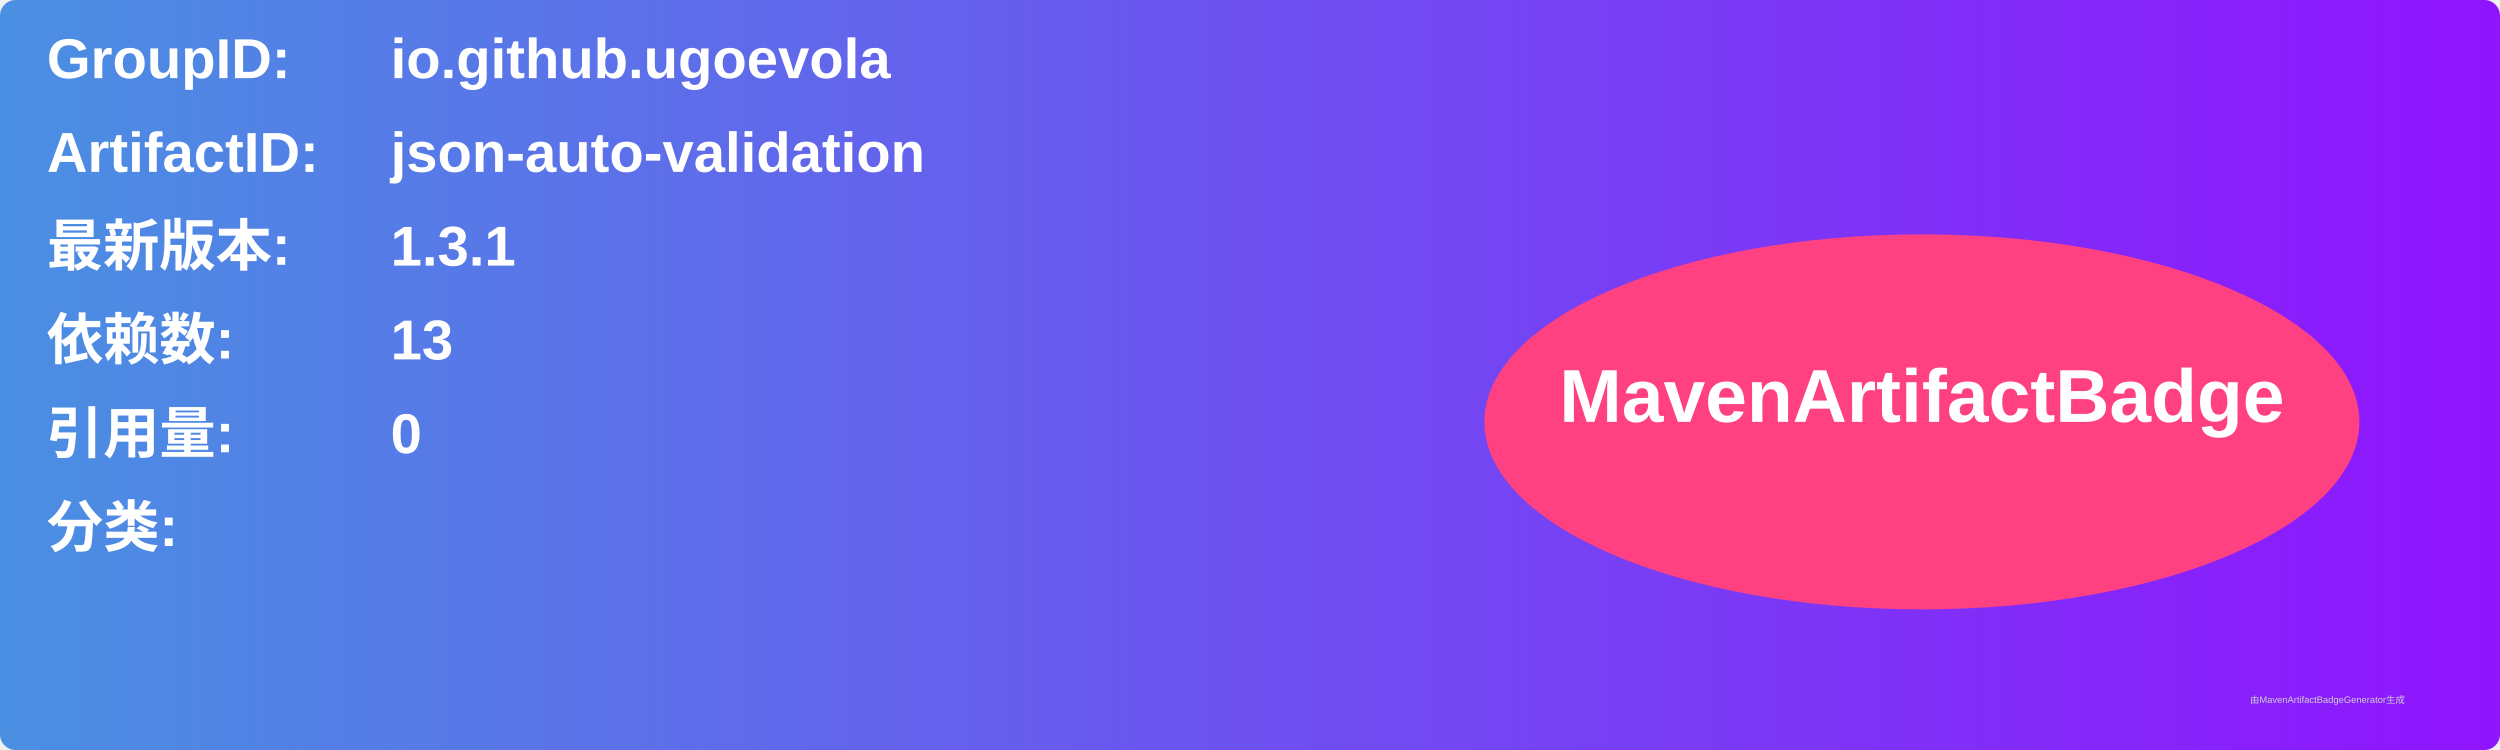
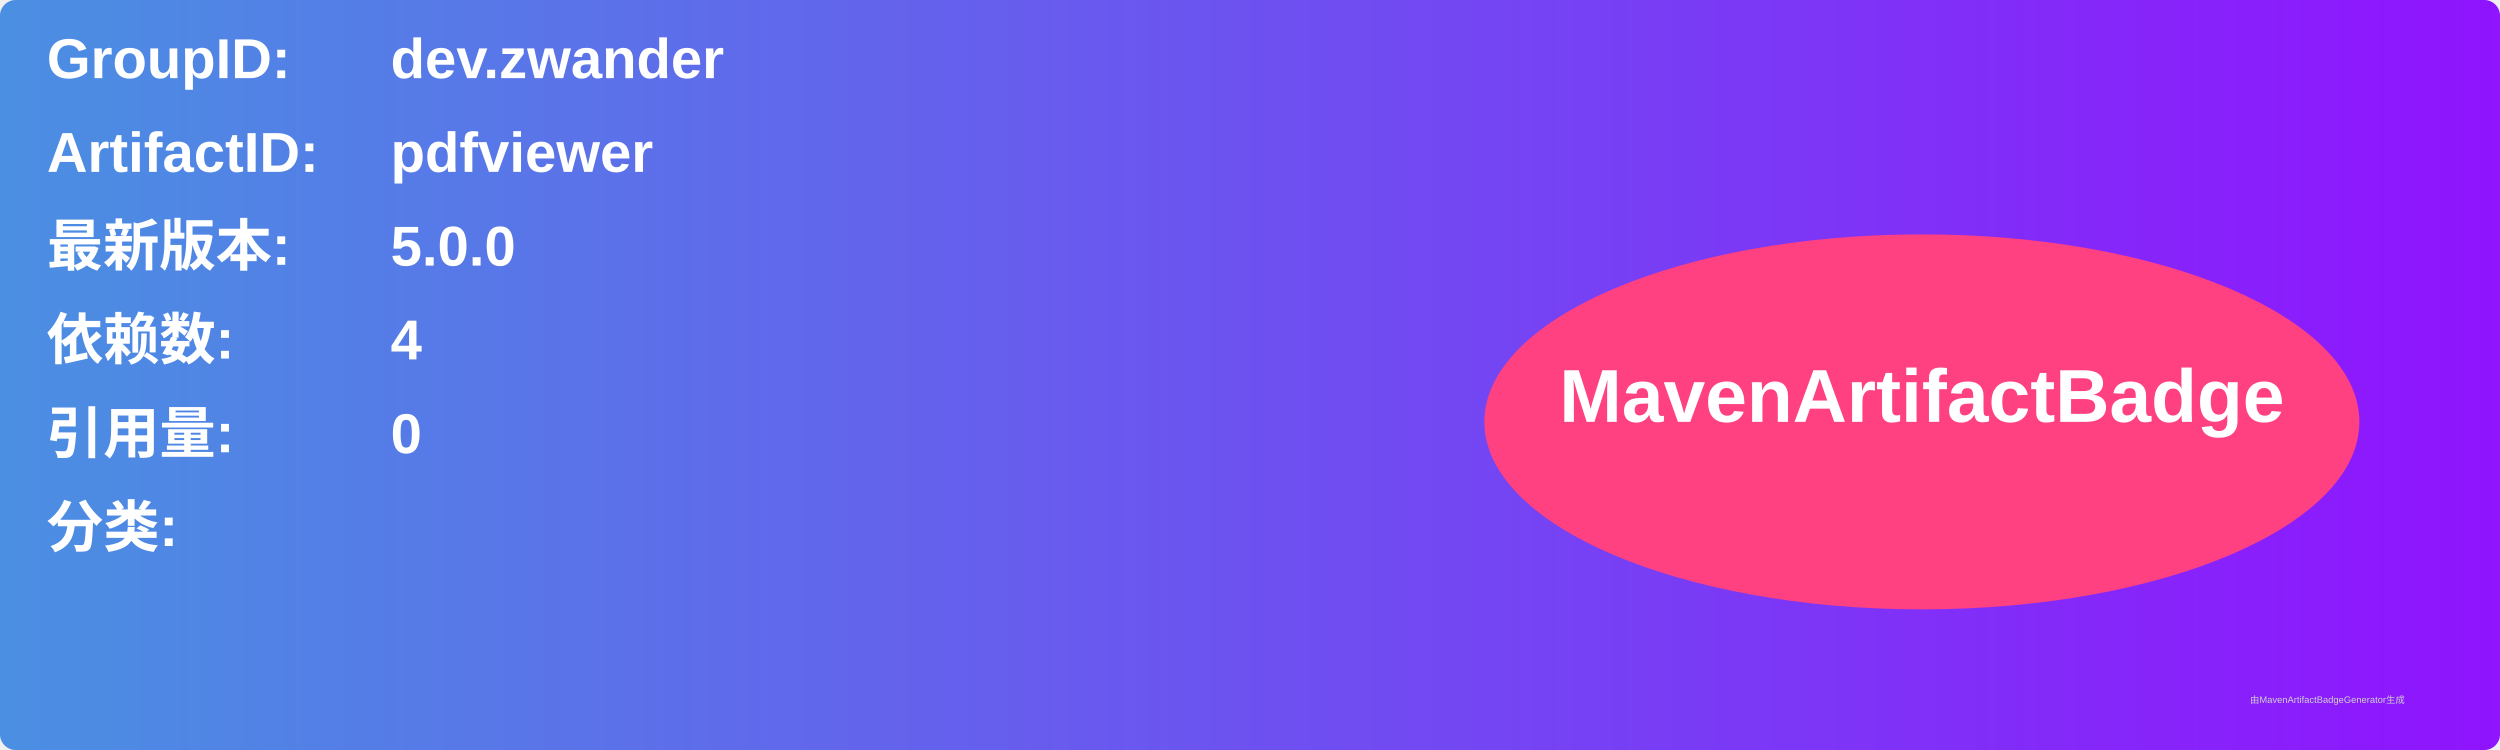
<svg xmlns="http://www.w3.org/2000/svg" width="800" height="240" viewBox="0 0 800 240">
  <linearGradient id="grad" x1="0%" y1="0%" x2="100%" y2="0%">
    <stop offset="0%" stop-color="#4a90e2" />
    <stop offset="100%" stop-color="#9013fe" />
  </linearGradient>
  <rect width="100%" height="100%" rx="5" ry="5" fill="url(#grad)" />
  <g transform="translate(15, 15)">
    <text x="0" y="10" font-family="Arial" font-size="18" fill="white" font-weight="bold" width="260">GroupID:</text>
-     <text x="110" y="10" font-family="Arial" font-size="18" fill="white" font-weight="bold" width="460">io.github.ugoevola</text>
+     <text x="110" y="10" font-family="Arial" font-size="18" fill="white" font-weight="bold" width="460">dev.zwander</text>
    <text x="0" y="40" font-family="Arial" font-size="18" fill="white" font-weight="bold" width="260">ArtifactID:</text>
-     <text x="110" y="40" font-family="Arial" font-size="18" fill="white" font-weight="bold" width="460">json-auto-validation</text>
+     <text x="110" y="40" font-family="Arial" font-size="18" fill="white" font-weight="bold" width="460">pdfviewer</text>
    <text x="0" y="70" font-family="Arial" font-size="18" fill="white" font-weight="bold">最新版本:</text>
    <text x="110" y="70" font-family="Arial" font-size="18" fill="white" font-weight="bold">
-       <tspan font-weight="bold">1.3.1</tspan>
+       <tspan font-weight="bold">5.0.0</tspan>
    </text>
    <text x="0" y="100" font-family="Arial" font-size="18" fill="white" font-weight="bold">依赖数: </text>
    <text x="110" y="100" font-family="Arial" font-size="18" fill="white">
-       <tspan font-weight="bold">13</tspan>
+       <tspan font-weight="bold">4</tspan>
    </text>
    <text x="0" y="130" font-family="Arial" font-size="18" fill="white" font-weight="bold">引用量: </text>
    <text x="110" y="130" font-family="Arial" font-size="18" fill="white">
      <tspan font-weight="bold">0</tspan>
    </text>
    <text x="0" y="160" font-family="Arial" font-size="18" fill="white" font-weight="bold">分类:</text>
    <text x="10" y="190" font-family="Arial" font-size="10" fill="white">
      <tspan font-weight="bold" />
    </text>
    <ellipse cx="600" cy="120" rx="140" ry="60" fill="#ff4081" />
    <text x="600" y="120" text-anchor="middle" font-family="Arial" font-size="24" fill="white" font-weight="bold">MavenArtifactBadge</text>
  </g>
  <text x="720" y="225" font-family="Arial" font-size="3" fill="#d0d0d0">由MavenArtifactBadgeGenerator生成</text>
</svg>
